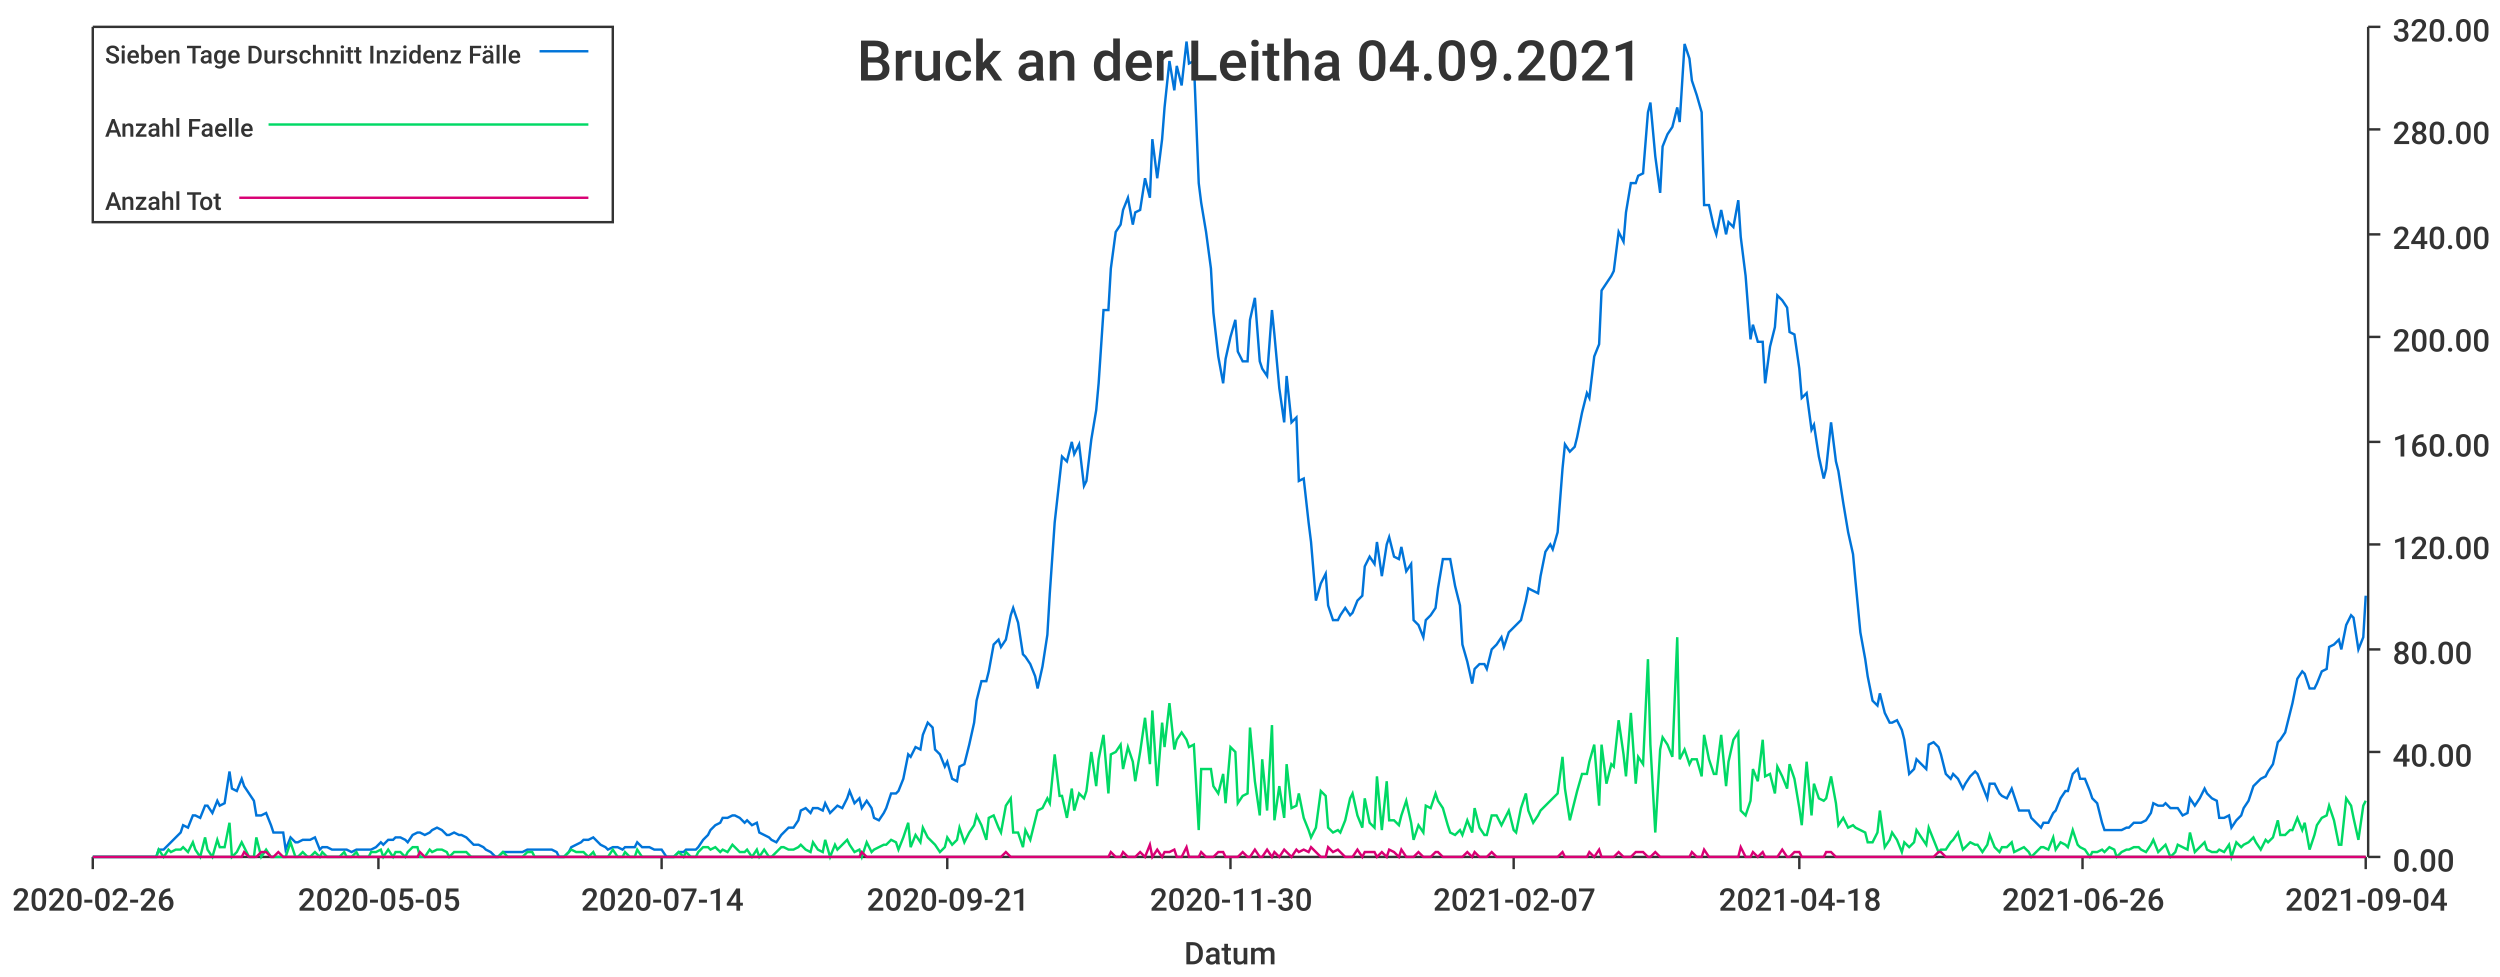
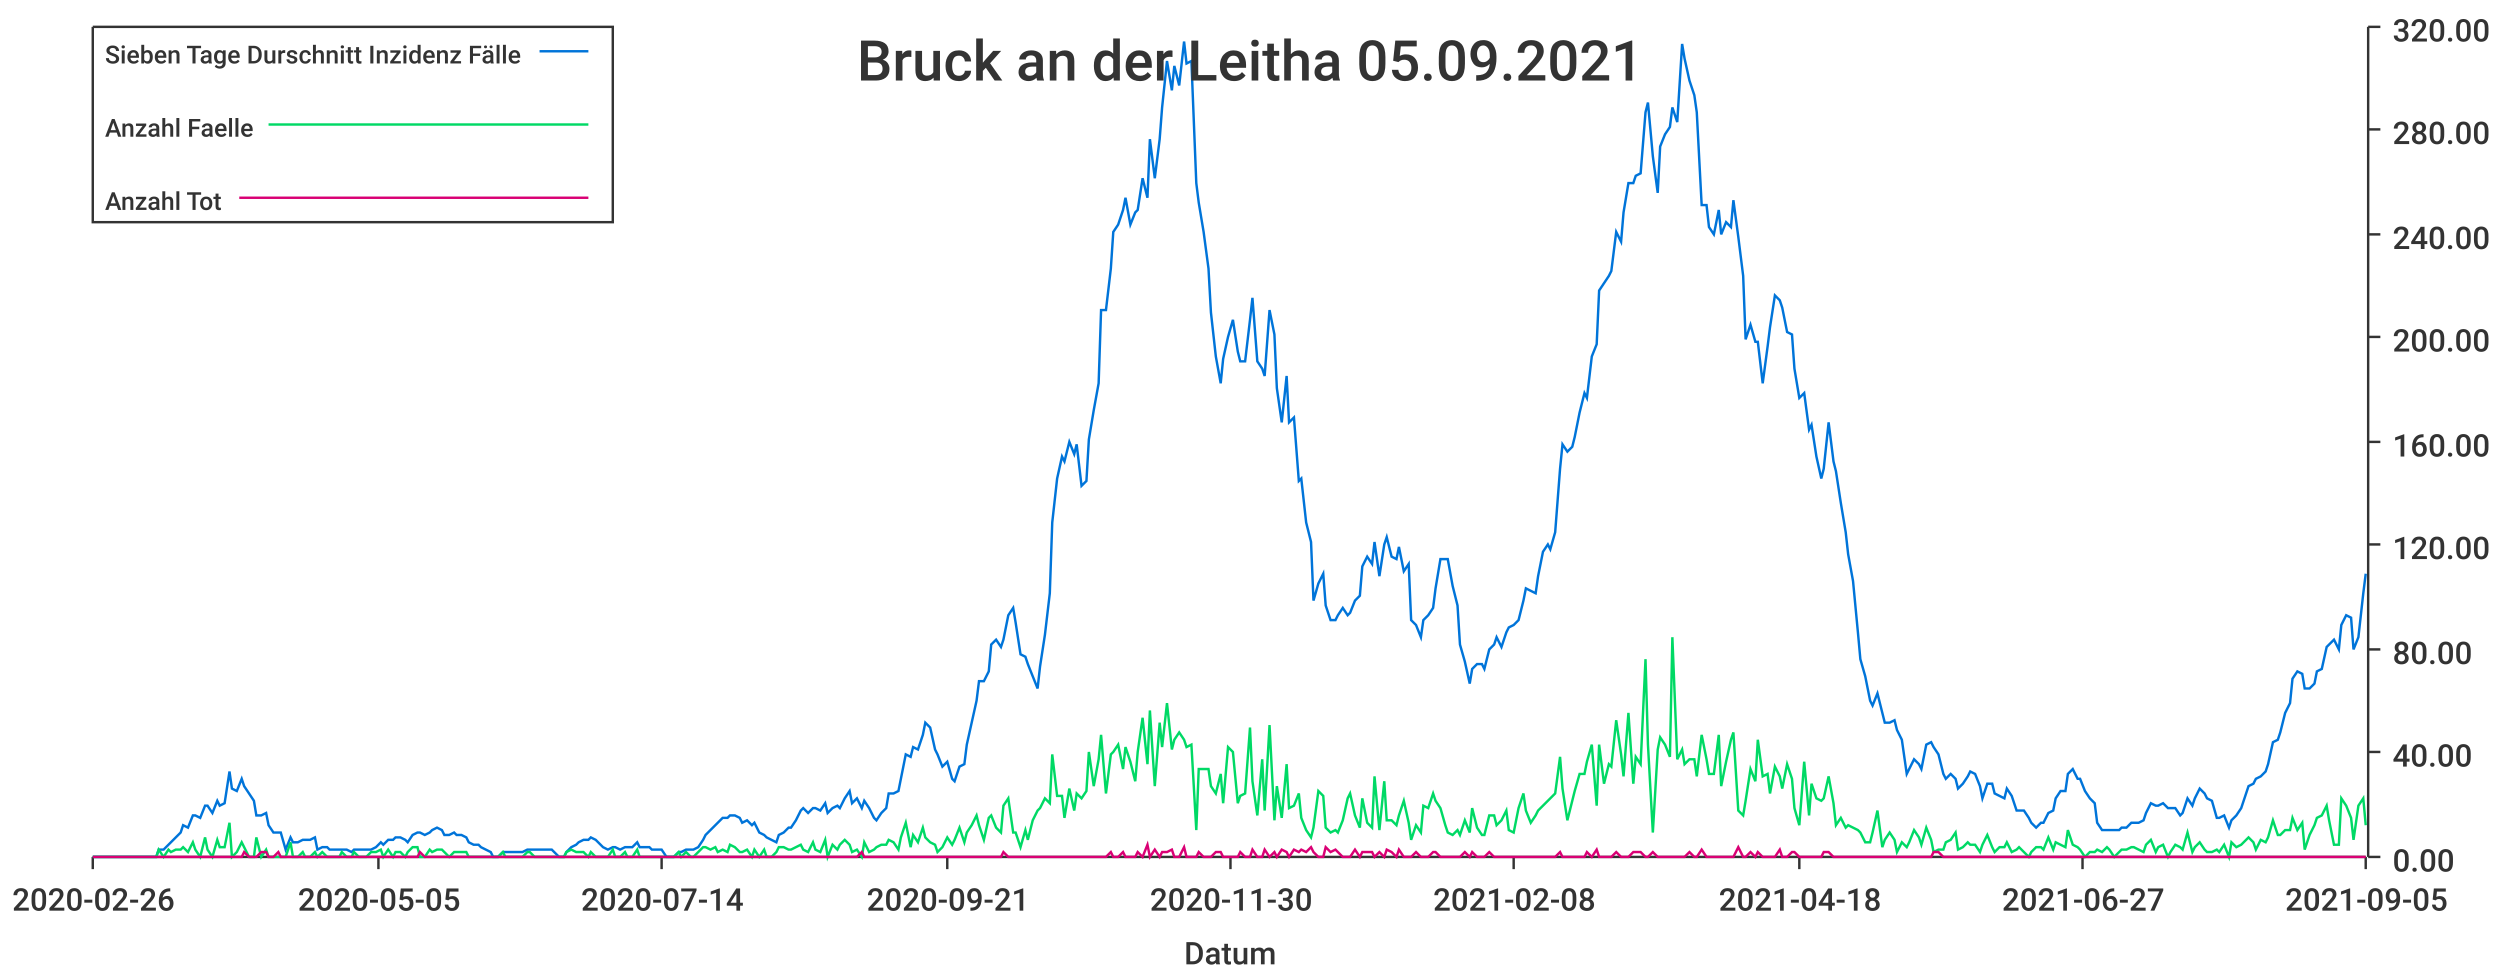
<svg xmlns="http://www.w3.org/2000/svg" width="1024" height="400">\n<path d="M 0 0 L 1024 0 L 1024 400 L 0 400 L 0 0" style="stroke-width:0;stroke:rgba(255,255,255,1.0);fill:rgba(255,255,255,1.0)" />
  <path d="M 38 11 L 969 11 L 969 351 L 38 351 L 38 11" style="stroke-width:0;stroke:rgba(255,255,255,1.0);fill:rgba(255,255,255,1.0)" />
  <path d="M 38 351 L 969 351" style="stroke-width:1;stroke:rgba(51,51,51,1.0);fill:none" />
  <path d="M 38 351 L 38 356" style="stroke-width:1;stroke:rgba(51,51,51,1.0);fill:none" />
  <text x="5" y="373" style="stroke-width:0;stroke:none;fill:rgba(51,51,51,1.0);font-size:12.8px;font-family:'Roboto Medium',sans-serif">2020-02-26</text>
  <path d="M 155 351 L 155 356" style="stroke-width:1;stroke:rgba(51,51,51,1.0);fill:none" />
  <text x="122" y="373" style="stroke-width:0;stroke:none;fill:rgba(51,51,51,1.0);font-size:12.8px;font-family:'Roboto Medium',sans-serif">2020-05-05</text>
  <path d="M 271 351 L 271 356" style="stroke-width:1;stroke:rgba(51,51,51,1.0);fill:none" />
  <text x="238" y="373" style="stroke-width:0;stroke:none;fill:rgba(51,51,51,1.0);font-size:12.8px;font-family:'Roboto Medium',sans-serif">2020-07-14</text>
  <path d="M 388 351 L 388 356" style="stroke-width:1;stroke:rgba(51,51,51,1.0);fill:none" />
  <text x="355" y="373" style="stroke-width:0;stroke:none;fill:rgba(51,51,51,1.0);font-size:12.8px;font-family:'Roboto Medium',sans-serif">2020-09-21</text>
  <path d="M 504 351 L 504 356" style="stroke-width:1;stroke:rgba(51,51,51,1.0);fill:none" />
  <text x="471" y="373" style="stroke-width:0;stroke:none;fill:rgba(51,51,51,1.0);font-size:12.8px;font-family:'Roboto Medium',sans-serif">2020-11-30</text>
  <path d="M 620 351 L 620 356" style="stroke-width:1;stroke:rgba(51,51,51,1.0);fill:none" />
-   <text x="587" y="373" style="stroke-width:0;stroke:none;fill:rgba(51,51,51,1.0);font-size:12.8px;font-family:'Roboto Medium',sans-serif">2021-02-07</text>
+   <text x="587" y="373" style="stroke-width:0;stroke:none;fill:rgba(51,51,51,1.0);font-size:12.8px;font-family:'Roboto Medium',sans-serif">2021-02-08</text>
  <path d="M 737 351 L 737 356" style="stroke-width:1;stroke:rgba(51,51,51,1.0);fill:none" />
  <text x="704" y="373" style="stroke-width:0;stroke:none;fill:rgba(51,51,51,1.0);font-size:12.8px;font-family:'Roboto Medium',sans-serif">2021-04-18</text>
  <path d="M 853 351 L 853 356" style="stroke-width:1;stroke:rgba(51,51,51,1.0);fill:none" />
-   <text x="820" y="373" style="stroke-width:0;stroke:none;fill:rgba(51,51,51,1.0);font-size:12.8px;font-family:'Roboto Medium',sans-serif">2021-06-26</text>
+   <text x="820" y="373" style="stroke-width:0;stroke:none;fill:rgba(51,51,51,1.0);font-size:12.8px;font-family:'Roboto Medium',sans-serif">2021-06-27</text>
  <path d="M 969 351 L 969 356" style="stroke-width:1;stroke:rgba(51,51,51,1.0);fill:none" />
-   <text x="936" y="373" style="stroke-width:0;stroke:none;fill:rgba(51,51,51,1.0);font-size:12.8px;font-family:'Roboto Medium',sans-serif">2021-09-04</text>
+   <text x="936" y="373" style="stroke-width:0;stroke:none;fill:rgba(51,51,51,1.0);font-size:12.8px;font-family:'Roboto Medium',sans-serif">2021-09-05</text>
  <text x="485" y="395" style="stroke-width:0;stroke:none;fill:rgba(51,51,51,1.0);font-size:12.8px;font-family:'Roboto Medium',sans-serif">Datum</text>
  <path d="M 970 351 L 970 11" style="stroke-width:1;stroke:rgba(51,51,51,1.0);fill:none" />
  <path d="M 970 351 L 975 351" style="stroke-width:1;stroke:rgba(51,51,51,1.0);fill:none" />
  <text x="980" y="357" style="stroke-width:0;stroke:none;fill:rgba(51,51,51,1.0);font-size:12.8px;font-family:'Roboto Medium',sans-serif">0.00</text>
  <path d="M 970 308 L 975 308" style="stroke-width:1;stroke:rgba(51,51,51,1.0);fill:none" />
  <text x="980" y="314" style="stroke-width:0;stroke:none;fill:rgba(51,51,51,1.0);font-size:12.8px;font-family:'Roboto Medium',sans-serif">40.00</text>
  <path d="M 970 266 L 975 266" style="stroke-width:1;stroke:rgba(51,51,51,1.0);fill:none" />
  <text x="980" y="272" style="stroke-width:0;stroke:none;fill:rgba(51,51,51,1.0);font-size:12.8px;font-family:'Roboto Medium',sans-serif">80.00</text>
  <path d="M 970 223 L 975 223" style="stroke-width:1;stroke:rgba(51,51,51,1.0);fill:none" />
  <text x="980" y="229" style="stroke-width:0;stroke:none;fill:rgba(51,51,51,1.0);font-size:12.8px;font-family:'Roboto Medium',sans-serif">120.00</text>
  <path d="M 970 181 L 975 181" style="stroke-width:1;stroke:rgba(51,51,51,1.0);fill:none" />
  <text x="980" y="187" style="stroke-width:0;stroke:none;fill:rgba(51,51,51,1.0);font-size:12.8px;font-family:'Roboto Medium',sans-serif">160.00</text>
  <path d="M 970 138 L 975 138" style="stroke-width:1;stroke:rgba(51,51,51,1.0);fill:none" />
  <text x="980" y="144" style="stroke-width:0;stroke:none;fill:rgba(51,51,51,1.0);font-size:12.8px;font-family:'Roboto Medium',sans-serif">200.00</text>
  <path d="M 970 96 L 975 96" style="stroke-width:1;stroke:rgba(51,51,51,1.0);fill:none" />
  <text x="980" y="102" style="stroke-width:0;stroke:none;fill:rgba(51,51,51,1.0);font-size:12.8px;font-family:'Roboto Medium',sans-serif">240.00</text>
  <path d="M 970 53 L 975 53" style="stroke-width:1;stroke:rgba(51,51,51,1.0);fill:none" />
  <text x="980" y="59" style="stroke-width:0;stroke:none;fill:rgba(51,51,51,1.0);font-size:12.8px;font-family:'Roboto Medium',sans-serif">280.00</text>
  <path d="M 970 11 L 975 11" style="stroke-width:1;stroke:rgba(51,51,51,1.0);fill:none" />
  <text x="980" y="17" style="stroke-width:0;stroke:none;fill:rgba(51,51,51,1.0);font-size:12.8px;font-family:'Roboto Medium',sans-serif">320.00</text>
-   <path d="M 38 351 L 40 351 L 42 351 L 44 351 L 45 351 L 47 351 L 49 351 L 50 351 L 52 351 L 54 351 L 55 351 L 57 351 L 59 351 L 60 351 L 62 351 L 64 351 L 65 348 L 67 348 L 69 346 L 70 345 L 72 343 L 74 341 L 75 338 L 77 339 L 79 334 L 80 334 L 82 335 L 84 330 L 85 330 L 87 333 L 89 328 L 90 330 L 92 329 L 94 316 L 95 323 L 97 324 L 99 319 L 100 322 L 102 325 L 104 328 L 105 334 L 107 334 L 109 333 L 111 338 L 112 341 L 114 341 L 116 341 L 117 348 L 119 343 L 121 345 L 122 345 L 124 344 L 126 344 L 127 344 L 129 343 L 131 348 L 132 347 L 134 347 L 136 348 L 137 348 L 139 348 L 141 348 L 142 348 L 144 349 L 146 348 L 147 348 L 149 348 L 151 348 L 152 348 L 154 347 L 156 345 L 157 346 L 159 344 L 161 344 L 162 343 L 164 343 L 166 344 L 167 345 L 169 342 L 171 341 L 172 341 L 174 342 L 176 341 L 177 340 L 179 339 L 181 340 L 183 342 L 184 342 L 186 341 L 188 342 L 189 342 L 191 343 L 193 345 L 194 346 L 196 346 L 198 347 L 199 348 L 201 349 L 203 351 L 204 351 L 206 349 L 208 349 L 209 349 L 211 349 L 213 349 L 214 349 L 216 348 L 218 348 L 219 348 L 221 348 L 223 348 L 224 348 L 226 348 L 228 349 L 229 351 L 231 351 L 233 349 L 234 347 L 236 346 L 238 345 L 239 344 L 241 344 L 243 343 L 244 344 L 246 346 L 248 347 L 249 348 L 251 347 L 253 347 L 255 348 L 256 347 L 258 347 L 260 347 L 261 345 L 263 347 L 265 347 L 266 347 L 268 348 L 270 348 L 271 348 L 273 351 L 275 351 L 276 351 L 278 349 L 280 349 L 281 348 L 283 348 L 285 348 L 286 347 L 288 344 L 290 342 L 291 340 L 293 338 L 295 337 L 296 335 L 298 335 L 300 334 L 301 334 L 303 335 L 305 337 L 306 336 L 308 338 L 310 337 L 311 341 L 313 342 L 315 343 L 316 344 L 318 345 L 320 342 L 321 341 L 323 339 L 325 339 L 327 336 L 328 332 L 330 331 L 332 333 L 333 331 L 335 331 L 337 332 L 338 329 L 340 333 L 342 331 L 343 330 L 345 331 L 347 327 L 348 324 L 350 329 L 352 327 L 353 331 L 355 328 L 357 331 L 358 335 L 360 336 L 362 333 L 363 331 L 365 325 L 367 325 L 368 324 L 370 319 L 372 309 L 373 310 L 375 306 L 377 307 L 378 301 L 380 296 L 382 298 L 383 307 L 385 309 L 387 314 L 388 312 L 390 319 L 392 320 L 393 314 L 395 313 L 397 305 L 399 296 L 400 287 L 402 279 L 404 279 L 405 275 L 407 264 L 409 262 L 410 265 L 412 262 L 414 252 L 415 249 L 417 255 L 419 268 L 420 269 L 422 272 L 424 277 L 425 282 L 427 273 L 429 260 L 430 243 L 432 214 L 434 196 L 435 187 L 437 189 L 439 181 L 440 186 L 442 182 L 444 199 L 445 197 L 447 180 L 449 168 L 450 157 L 452 127 L 454 127 L 455 110 L 457 95 L 459 92 L 460 86 L 462 81 L 464 92 L 465 87 L 467 86 L 469 73 L 471 81 L 472 57 L 474 73 L 476 57 L 477 44 L 479 25 L 481 37 L 482 27 L 484 35 L 486 17 L 487 26 L 489 25 L 491 75 L 492 83 L 494 95 L 496 110 L 497 128 L 499 146 L 501 157 L 502 147 L 504 138 L 506 131 L 507 144 L 509 148 L 511 148 L 512 131 L 514 122 L 516 148 L 517 151 L 519 154 L 521 127 L 522 137 L 524 159 L 526 173 L 527 154 L 529 173 L 531 171 L 532 197 L 534 196 L 536 214 L 537 222 L 539 246 L 541 239 L 543 235 L 544 248 L 546 254 L 548 254 L 549 252 L 551 249 L 553 252 L 554 251 L 556 246 L 558 244 L 559 232 L 561 228 L 563 231 L 564 222 L 566 236 L 568 223 L 569 220 L 571 228 L 573 229 L 574 224 L 576 234 L 578 231 L 579 254 L 581 256 L 583 261 L 584 254 L 586 252 L 588 249 L 589 241 L 591 229 L 593 229 L 594 229 L 596 240 L 598 248 L 599 264 L 601 271 L 603 280 L 604 274 L 606 272 L 608 272 L 609 274 L 611 266 L 613 264 L 615 261 L 616 265 L 618 259 L 620 257 L 621 256 L 623 254 L 625 246 L 626 241 L 628 242 L 630 243 L 631 236 L 633 226 L 635 223 L 636 225 L 638 218 L 640 192 L 641 182 L 643 185 L 645 183 L 646 179 L 648 169 L 650 161 L 651 163 L 653 146 L 655 141 L 656 119 L 658 116 L 660 113 L 661 111 L 663 95 L 665 99 L 666 87 L 668 75 L 670 75 L 671 72 L 673 71 L 675 46 L 676 42 L 678 64 L 680 79 L 681 60 L 683 55 L 685 52 L 687 44 L 688 50 L 690 18 L 692 24 L 693 33 L 695 39 L 697 46 L 698 84 L 700 84 L 702 93 L 703 96 L 705 86 L 707 96 L 708 91 L 710 93 L 712 82 L 713 97 L 715 113 L 717 139 L 718 133 L 720 140 L 722 140 L 723 157 L 725 142 L 727 134 L 728 121 L 730 123 L 732 126 L 733 136 L 735 137 L 737 151 L 738 163 L 740 161 L 742 176 L 743 174 L 745 187 L 747 196 L 748 192 L 750 173 L 752 189 L 753 193 L 755 206 L 757 218 L 759 227 L 760 238 L 762 259 L 764 270 L 765 277 L 767 287 L 769 289 L 770 284 L 772 292 L 774 296 L 775 296 L 777 295 L 779 299 L 780 303 L 782 317 L 784 315 L 785 311 L 787 313 L 789 315 L 790 305 L 792 304 L 794 306 L 795 309 L 797 317 L 799 319 L 800 317 L 802 319 L 804 323 L 805 321 L 807 318 L 809 316 L 810 317 L 812 322 L 814 327 L 815 321 L 817 321 L 819 325 L 820 326 L 822 327 L 824 323 L 825 326 L 827 332 L 829 332 L 831 332 L 832 335 L 834 337 L 836 339 L 837 337 L 839 337 L 841 333 L 842 332 L 844 327 L 846 324 L 847 324 L 849 317 L 851 315 L 852 319 L 854 319 L 856 324 L 857 327 L 859 329 L 861 337 L 862 340 L 864 340 L 866 340 L 867 340 L 869 340 L 871 339 L 872 339 L 874 337 L 876 337 L 877 337 L 879 336 L 881 333 L 882 329 L 884 330 L 886 330 L 887 329 L 889 331 L 891 331 L 892 331 L 894 334 L 896 333 L 897 327 L 899 330 L 901 327 L 903 323 L 904 325 L 906 327 L 908 328 L 909 335 L 911 335 L 913 334 L 914 339 L 916 336 L 918 334 L 919 331 L 921 328 L 923 322 L 924 321 L 926 319 L 928 318 L 929 316 L 931 313 L 933 304 L 934 303 L 936 300 L 938 292 L 939 288 L 941 278 L 943 275 L 944 276 L 946 282 L 948 282 L 949 280 L 951 275 L 953 274 L 954 265 L 956 264 L 958 262 L 959 266 L 961 256 L 963 252 L 964 253 L 966 266 L 968 261 L 969 244" style="stroke-width:1;stroke:rgba(0,116,217,1.0);fill:none" />
-   <path d="M 38 351 L 40 351 L 42 351 L 44 351 L 45 351 L 47 351 L 49 351 L 50 351 L 52 351 L 54 351 L 55 351 L 57 351 L 59 351 L 60 351 L 62 351 L 64 351 L 65 348 L 67 351 L 69 348 L 70 349 L 72 348 L 74 348 L 75 347 L 77 349 L 79 345 L 80 348 L 82 351 L 84 343 L 85 348 L 87 351 L 89 344 L 90 347 L 92 347 L 94 337 L 95 351 L 97 349 L 99 345 L 100 347 L 102 351 L 104 351 L 105 343 L 107 351 L 109 348 L 111 351 L 112 351 L 114 351 L 116 351 L 117 351 L 119 345 L 121 351 L 122 351 L 124 349 L 126 351 L 127 351 L 129 349 L 131 351 L 132 349 L 134 351 L 136 351 L 137 351 L 139 351 L 141 349 L 142 351 L 144 351 L 146 349 L 147 351 L 149 351 L 151 351 L 152 349 L 154 349 L 156 348 L 157 351 L 159 348 L 161 351 L 162 349 L 164 349 L 166 351 L 167 349 L 169 347 L 171 347 L 172 351 L 174 351 L 176 348 L 177 349 L 179 348 L 181 348 L 183 349 L 184 351 L 186 349 L 188 349 L 189 349 L 191 349 L 193 351 L 194 351 L 196 351 L 198 351 L 199 351 L 201 351 L 203 351 L 204 351 L 206 349 L 208 351 L 209 351 L 211 351 L 213 351 L 214 351 L 216 349 L 218 349 L 219 351 L 221 351 L 223 351 L 224 351 L 226 351 L 228 351 L 229 351 L 231 351 L 233 349 L 234 348 L 236 349 L 238 349 L 239 349 L 241 351 L 243 349 L 244 351 L 246 351 L 248 351 L 249 351 L 251 348 L 253 351 L 255 351 L 256 349 L 258 351 L 260 351 L 261 348 L 263 351 L 265 351 L 266 351 L 268 351 L 270 351 L 271 351 L 273 351 L 275 351 L 276 351 L 278 349 L 280 351 L 281 349 L 283 351 L 285 351 L 286 349 L 288 347 L 290 347 L 291 348 L 293 347 L 295 349 L 296 348 L 298 349 L 300 346 L 301 347 L 303 349 L 305 349 L 306 348 L 308 351 L 310 348 L 311 351 L 313 348 L 315 351 L 316 351 L 318 349 L 320 347 L 321 347 L 323 348 L 325 348 L 327 347 L 328 346 L 330 348 L 332 349 L 333 345 L 335 348 L 337 349 L 338 344 L 340 351 L 342 346 L 343 348 L 345 346 L 347 344 L 348 346 L 350 349 L 352 348 L 353 351 L 355 345 L 357 349 L 358 348 L 360 347 L 362 346 L 363 346 L 365 344 L 367 345 L 368 348 L 370 343 L 372 337 L 373 347 L 375 342 L 377 345 L 378 339 L 380 343 L 382 345 L 383 346 L 385 349 L 387 347 L 388 343 L 390 346 L 392 344 L 393 339 L 395 345 L 397 341 L 399 338 L 400 334 L 402 338 L 404 344 L 405 335 L 407 334 L 409 339 L 410 341 L 412 330 L 414 327 L 415 341 L 417 341 L 419 347 L 420 340 L 422 344 L 424 336 L 425 332 L 427 331 L 429 327 L 430 329 L 432 309 L 434 326 L 435 326 L 437 335 L 439 323 L 440 332 L 442 325 L 444 327 L 445 324 L 447 308 L 449 322 L 450 311 L 452 301 L 454 325 L 455 309 L 457 308 L 459 305 L 460 315 L 462 306 L 464 312 L 465 320 L 467 308 L 469 294 L 471 313 L 472 291 L 474 322 L 476 296 L 477 306 L 479 288 L 481 307 L 482 303 L 484 300 L 486 303 L 487 306 L 489 305 L 491 340 L 492 315 L 494 315 L 496 315 L 497 322 L 499 325 L 501 317 L 502 329 L 504 306 L 506 308 L 507 329 L 509 326 L 511 325 L 512 298 L 514 320 L 516 334 L 517 311 L 519 332 L 521 297 L 522 336 L 524 322 L 526 335 L 527 313 L 529 331 L 531 330 L 532 325 L 534 335 L 536 340 L 537 343 L 539 339 L 541 324 L 543 326 L 544 339 L 546 341 L 548 340 L 549 341 L 551 336 L 553 327 L 554 325 L 556 334 L 558 339 L 559 327 L 561 337 L 563 339 L 564 318 L 566 340 L 568 320 L 569 336 L 571 336 L 573 338 L 574 334 L 576 328 L 578 337 L 579 344 L 581 338 L 583 341 L 584 330 L 586 331 L 588 325 L 589 328 L 591 331 L 593 338 L 594 341 L 596 342 L 598 340 L 599 342 L 601 336 L 603 341 L 604 331 L 606 339 L 608 342 L 609 342 L 611 334 L 613 334 L 615 338 L 616 336 L 618 332 L 620 340 L 621 341 L 623 331 L 625 325 L 626 332 L 628 337 L 630 334 L 631 332 L 633 330 L 635 328 L 636 327 L 638 325 L 640 310 L 641 323 L 643 336 L 645 328 L 646 324 L 648 317 L 650 317 L 651 312 L 653 305 L 655 330 L 656 305 L 658 321 L 660 313 L 661 314 L 663 295 L 665 309 L 666 318 L 668 292 L 670 321 L 671 310 L 673 313 L 675 270 L 676 305 L 678 341 L 680 307 L 681 302 L 683 305 L 685 310 L 687 261 L 688 311 L 690 307 L 692 313 L 693 311 L 695 311 L 697 318 L 698 301 L 700 311 L 702 317 L 703 317 L 705 301 L 707 322 L 708 312 L 710 303 L 712 300 L 713 332 L 715 334 L 717 328 L 718 315 L 720 320 L 722 303 L 723 318 L 725 317 L 727 325 L 728 314 L 730 318 L 732 323 L 733 313 L 735 319 L 737 331 L 738 338 L 740 312 L 742 334 L 743 321 L 745 327 L 747 328 L 748 327 L 750 318 L 752 329 L 753 338 L 755 335 L 757 339 L 759 338 L 760 339 L 762 340 L 764 341 L 765 345 L 767 345 L 769 341 L 770 332 L 772 347 L 774 344 L 775 341 L 777 344 L 779 349 L 780 345 L 782 347 L 784 345 L 785 340 L 787 343 L 789 346 L 790 339 L 792 344 L 794 349 L 795 348 L 797 348 L 799 345 L 800 344 L 802 341 L 804 348 L 805 347 L 807 345 L 809 346 L 810 346 L 812 349 L 814 346 L 815 342 L 817 347 L 819 349 L 820 347 L 822 347 L 824 345 L 825 349 L 827 348 L 829 347 L 831 349 L 832 351 L 834 349 L 836 347 L 837 347 L 839 348 L 841 343 L 842 348 L 844 345 L 846 346 L 847 347 L 849 340 L 851 346 L 852 347 L 854 348 L 856 351 L 857 349 L 859 349 L 861 348 L 862 349 L 864 347 L 866 348 L 867 351 L 869 349 L 871 348 L 872 348 L 874 347 L 876 347 L 877 348 L 879 349 L 881 346 L 882 344 L 884 349 L 886 347 L 887 346 L 889 351 L 891 349 L 892 346 L 894 347 L 896 348 L 897 341 L 899 349 L 901 347 L 903 345 L 904 348 L 906 349 L 908 349 L 909 348 L 911 349 L 913 346 L 914 351 L 916 345 L 918 347 L 919 346 L 921 345 L 923 343 L 924 345 L 926 348 L 928 344 L 929 345 L 931 343 L 933 336 L 934 342 L 936 342 L 938 340 L 939 340 L 941 335 L 943 340 L 944 337 L 946 348 L 948 342 L 949 338 L 951 335 L 953 334 L 954 330 L 956 336 L 958 346 L 959 346 L 961 327 L 963 330 L 964 335 L 966 344 L 968 330 L 969 328" style="stroke-width:1;stroke:rgba(0,217,101,1.0);fill:none" />
-   <path d="M 38 351 L 40 351 L 42 351 L 44 351 L 45 351 L 47 351 L 49 351 L 50 351 L 52 351 L 54 351 L 55 351 L 57 351 L 59 351 L 60 351 L 62 351 L 64 351 L 65 351 L 67 351 L 69 351 L 70 351 L 72 351 L 74 351 L 75 351 L 77 351 L 79 351 L 80 351 L 82 351 L 84 351 L 85 351 L 87 351 L 89 351 L 90 351 L 92 351 L 94 351 L 95 351 L 97 351 L 99 351 L 100 349 L 102 351 L 104 351 L 105 351 L 107 349 L 109 349 L 111 351 L 112 351 L 114 349 L 116 351 L 117 351 L 119 351 L 121 351 L 122 351 L 124 351 L 126 351 L 127 351 L 129 351 L 131 351 L 132 351 L 134 351 L 136 351 L 137 351 L 139 351 L 141 351 L 142 351 L 144 351 L 146 351 L 147 351 L 149 351 L 151 351 L 152 351 L 154 351 L 156 351 L 157 351 L 159 351 L 161 351 L 162 351 L 164 351 L 166 351 L 167 351 L 169 351 L 171 351 L 172 349 L 174 351 L 176 351 L 177 351 L 179 351 L 181 351 L 183 351 L 184 351 L 186 351 L 188 351 L 189 351 L 191 351 L 193 351 L 194 351 L 196 351 L 198 351 L 199 351 L 201 351 L 203 351 L 204 351 L 206 351 L 208 351 L 209 351 L 211 351 L 213 351 L 214 351 L 216 351 L 218 351 L 219 351 L 221 351 L 223 351 L 224 351 L 226 351 L 228 351 L 229 351 L 231 351 L 233 351 L 234 351 L 236 351 L 238 351 L 239 351 L 241 351 L 243 351 L 244 351 L 246 351 L 248 351 L 249 351 L 251 351 L 253 351 L 255 351 L 256 351 L 258 351 L 260 351 L 261 351 L 263 351 L 265 351 L 266 351 L 268 351 L 270 351 L 271 351 L 273 351 L 275 351 L 276 351 L 278 351 L 280 351 L 281 351 L 283 351 L 285 351 L 286 351 L 288 351 L 290 351 L 291 351 L 293 351 L 295 351 L 296 351 L 298 351 L 300 351 L 301 351 L 303 351 L 305 351 L 306 351 L 308 351 L 310 351 L 311 351 L 313 351 L 315 351 L 316 351 L 318 351 L 320 351 L 321 351 L 323 351 L 325 351 L 327 351 L 328 351 L 330 351 L 332 351 L 333 351 L 335 351 L 337 351 L 338 351 L 340 351 L 342 351 L 343 351 L 345 351 L 347 351 L 348 351 L 350 351 L 352 351 L 353 349 L 355 351 L 357 351 L 358 351 L 360 351 L 362 351 L 363 351 L 365 351 L 367 351 L 368 351 L 370 351 L 372 351 L 373 351 L 375 351 L 377 351 L 378 351 L 380 351 L 382 351 L 383 351 L 385 351 L 387 351 L 388 351 L 390 351 L 392 351 L 393 351 L 395 351 L 397 351 L 399 351 L 400 351 L 402 351 L 404 351 L 405 351 L 407 351 L 409 351 L 410 351 L 412 349 L 414 351 L 415 351 L 417 351 L 419 351 L 420 351 L 422 351 L 424 351 L 425 351 L 427 351 L 429 351 L 430 351 L 432 351 L 434 351 L 435 351 L 437 351 L 439 351 L 440 351 L 442 351 L 444 351 L 445 351 L 447 351 L 449 351 L 450 351 L 452 351 L 454 351 L 455 349 L 457 351 L 459 351 L 460 349 L 462 351 L 464 351 L 465 351 L 467 349 L 469 351 L 471 346 L 472 351 L 474 348 L 476 351 L 477 349 L 479 349 L 481 348 L 482 351 L 484 351 L 486 347 L 487 351 L 489 351 L 491 351 L 492 349 L 494 351 L 496 351 L 497 351 L 499 349 L 501 349 L 502 351 L 504 351 L 506 351 L 507 351 L 509 349 L 511 351 L 512 351 L 514 348 L 516 351 L 517 351 L 519 348 L 521 351 L 522 349 L 524 351 L 526 348 L 527 349 L 529 351 L 531 348 L 532 349 L 534 348 L 536 349 L 537 347 L 539 349 L 541 351 L 543 351 L 544 347 L 546 349 L 548 348 L 549 349 L 551 351 L 553 351 L 554 351 L 556 348 L 558 351 L 559 349 L 561 349 L 563 349 L 564 351 L 566 349 L 568 351 L 569 348 L 571 349 L 573 351 L 574 348 L 576 351 L 578 351 L 579 351 L 581 349 L 583 351 L 584 351 L 586 351 L 588 349 L 589 349 L 591 351 L 593 351 L 594 351 L 596 351 L 598 351 L 599 351 L 601 349 L 603 351 L 604 349 L 606 351 L 608 351 L 609 351 L 611 349 L 613 351 L 615 351 L 616 351 L 618 351 L 620 351 L 621 351 L 623 351 L 625 351 L 626 351 L 628 351 L 630 351 L 631 351 L 633 351 L 635 351 L 636 351 L 638 351 L 640 349 L 641 351 L 643 351 L 645 351 L 646 351 L 648 351 L 650 351 L 651 349 L 653 351 L 655 348 L 656 351 L 658 351 L 660 351 L 661 351 L 663 349 L 665 351 L 666 351 L 668 351 L 670 349 L 671 349 L 673 349 L 675 351 L 676 351 L 678 349 L 680 351 L 681 351 L 683 351 L 685 351 L 687 351 L 688 351 L 690 351 L 692 351 L 693 349 L 695 351 L 697 351 L 698 348 L 700 351 L 702 351 L 703 351 L 705 351 L 707 351 L 708 351 L 710 351 L 712 351 L 713 347 L 715 351 L 717 351 L 718 349 L 720 351 L 722 349 L 723 351 L 725 351 L 727 351 L 728 351 L 730 348 L 732 351 L 733 351 L 735 349 L 737 349 L 738 351 L 740 351 L 742 351 L 743 351 L 745 351 L 747 351 L 748 349 L 750 349 L 752 351 L 753 351 L 755 351 L 757 351 L 759 351 L 760 351 L 762 351 L 764 351 L 765 351 L 767 351 L 769 351 L 770 351 L 772 351 L 774 351 L 775 351 L 777 351 L 779 351 L 780 351 L 782 351 L 784 351 L 785 351 L 787 351 L 789 351 L 790 351 L 792 351 L 794 349 L 795 349 L 797 351 L 799 351 L 800 351 L 802 351 L 804 351 L 805 351 L 807 351 L 809 351 L 810 351 L 812 351 L 814 351 L 815 351 L 817 351 L 819 351 L 820 351 L 822 351 L 824 351 L 825 351 L 827 351 L 829 351 L 831 351 L 832 351 L 834 351 L 836 351 L 837 351 L 839 351 L 841 351 L 842 351 L 844 351 L 846 351 L 847 351 L 849 351 L 851 351 L 852 351 L 854 351 L 856 351 L 857 351 L 859 351 L 861 351 L 862 351 L 864 351 L 866 351 L 867 351 L 869 351 L 871 351 L 872 351 L 874 351 L 876 351 L 877 351 L 879 351 L 881 351 L 882 351 L 884 351 L 886 351 L 887 351 L 889 351 L 891 351 L 892 351 L 894 351 L 896 351 L 897 351 L 899 351 L 901 351 L 903 351 L 904 351 L 906 351 L 908 351 L 909 351 L 911 351 L 913 351 L 914 351 L 916 351 L 918 351 L 919 351 L 921 351 L 923 351 L 924 351 L 926 351 L 928 351 L 929 351 L 931 351 L 933 351 L 934 351 L 936 351 L 938 351 L 939 351 L 941 351 L 943 351 L 944 351 L 946 351 L 948 351 L 949 351 L 951 351 L 953 351 L 954 351 L 956 351 L 958 351 L 959 351 L 961 351 L 963 351 L 964 351 L 966 351 L 968 351 L 969 351" style="stroke-width:1;stroke:rgba(217,0,116,1.0);fill:none" />
-   <text x="351" y="33" style="stroke-width:0;stroke:none;fill:rgba(51,51,51,1.0);font-size:23.0px;font-family:'Roboto Medium',sans-serif">Bruck an der Leitha 04.09.2021</text>
+   <path d="M 38 351 L 40 351 L 42 351 L 44 351 L 45 351 L 47 351 L 49 351 L 50 351 L 52 351 L 54 351 L 55 351 L 57 351 L 59 351 L 60 351 L 62 351 L 64 351 L 65 348 L 67 348 L 69 346 L 70 345 L 72 343 L 74 341 L 75 338 L 77 339 L 79 334 L 80 334 L 82 335 L 84 330 L 85 330 L 87 333 L 89 328 L 90 330 L 92 329 L 94 316 L 95 323 L 97 324 L 99 319 L 100 322 L 102 325 L 104 328 L 105 334 L 107 334 L 109 333 L 110 338 L 112 341 L 114 341 L 115 341 L 117 348 L 119 343 L 120 345 L 122 345 L 124 344 L 125 344 L 127 344 L 129 343 L 130 348 L 132 347 L 134 347 L 135 348 L 137 348 L 139 348 L 140 348 L 142 348 L 144 349 L 145 348 L 147 348 L 149 348 L 150 348 L 152 348 L 154 347 L 156 345 L 157 346 L 159 344 L 161 344 L 162 343 L 164 343 L 166 344 L 167 345 L 169 342 L 171 341 L 172 341 L 174 342 L 176 341 L 177 340 L 179 339 L 181 340 L 182 342 L 184 342 L 186 341 L 187 342 L 189 342 L 191 343 L 192 345 L 194 346 L 196 346 L 197 347 L 199 348 L 201 349 L 202 351 L 204 351 L 206 349 L 207 349 L 209 349 L 211 349 L 212 349 L 214 349 L 216 348 L 217 348 L 219 348 L 221 348 L 222 348 L 224 348 L 226 348 L 227 349 L 229 351 L 231 351 L 232 349 L 234 347 L 236 346 L 237 345 L 239 344 L 241 344 L 242 343 L 244 344 L 246 346 L 247 347 L 249 348 L 251 347 L 252 347 L 254 348 L 256 347 L 257 347 L 259 347 L 261 345 L 262 347 L 264 347 L 266 347 L 267 348 L 269 348 L 271 348 L 273 351 L 274 351 L 276 351 L 278 349 L 279 349 L 281 348 L 283 348 L 284 348 L 286 347 L 288 344 L 289 342 L 291 340 L 293 338 L 294 337 L 296 335 L 298 335 L 299 334 L 301 334 L 303 335 L 304 337 L 306 336 L 308 338 L 309 337 L 311 341 L 313 342 L 314 343 L 316 344 L 318 345 L 319 342 L 321 341 L 323 339 L 324 339 L 326 336 L 328 332 L 329 331 L 331 333 L 333 331 L 334 331 L 336 332 L 338 329 L 339 333 L 341 331 L 343 330 L 344 331 L 346 327 L 348 324 L 349 329 L 351 327 L 353 331 L 354 328 L 356 331 L 358 335 L 359 336 L 361 333 L 363 331 L 364 325 L 366 325 L 368 324 L 369 319 L 371 309 L 373 310 L 374 306 L 376 307 L 378 301 L 379 296 L 381 298 L 383 307 L 384 309 L 386 314 L 388 312 L 390 319 L 391 320 L 393 314 L 395 313 L 396 305 L 398 296 L 400 287 L 401 279 L 403 279 L 405 275 L 406 264 L 408 262 L 410 265 L 411 262 L 413 252 L 415 249 L 416 255 L 418 268 L 420 269 L 421 272 L 423 277 L 425 282 L 426 273 L 428 260 L 430 243 L 431 214 L 433 196 L 435 187 L 436 189 L 438 181 L 440 186 L 441 182 L 443 199 L 445 197 L 446 180 L 448 168 L 450 157 L 451 127 L 453 127 L 455 110 L 456 95 L 458 92 L 460 86 L 461 81 L 463 92 L 465 87 L 466 86 L 468 73 L 470 81 L 471 57 L 473 73 L 475 57 L 476 44 L 478 25 L 480 37 L 481 27 L 483 35 L 485 17 L 486 26 L 488 25 L 490 75 L 491 83 L 493 95 L 495 110 L 496 128 L 498 146 L 500 157 L 501 147 L 503 138 L 505 131 L 507 144 L 508 148 L 510 148 L 512 131 L 513 122 L 515 148 L 517 151 L 518 154 L 520 127 L 522 137 L 523 159 L 525 173 L 527 154 L 528 173 L 530 171 L 532 197 L 533 196 L 535 214 L 537 222 L 538 246 L 540 239 L 542 235 L 543 248 L 545 254 L 547 254 L 548 252 L 550 249 L 552 252 L 553 251 L 555 246 L 557 244 L 558 232 L 560 228 L 562 231 L 563 222 L 565 236 L 567 223 L 568 220 L 570 228 L 572 229 L 573 224 L 575 234 L 577 231 L 578 254 L 580 256 L 582 261 L 583 254 L 585 252 L 587 249 L 588 241 L 590 229 L 592 229 L 593 229 L 595 240 L 597 248 L 598 264 L 600 271 L 602 280 L 603 274 L 605 272 L 607 272 L 608 274 L 610 266 L 612 264 L 613 261 L 615 265 L 617 259 L 618 257 L 620 256 L 622 254 L 624 246 L 625 241 L 627 242 L 629 243 L 630 236 L 632 226 L 634 223 L 635 225 L 637 218 L 639 192 L 640 182 L 642 185 L 644 183 L 645 179 L 647 169 L 649 161 L 650 163 L 652 146 L 654 141 L 655 119 L 657 116 L 659 113 L 660 111 L 662 95 L 664 99 L 665 87 L 667 75 L 669 75 L 670 72 L 672 71 L 674 46 L 675 42 L 677 64 L 679 79 L 680 60 L 682 55 L 684 52 L 685 44 L 687 50 L 689 18 L 690 24 L 692 33 L 694 39 L 695 46 L 697 84 L 699 84 L 700 93 L 702 96 L 704 86 L 705 96 L 707 91 L 709 93 L 710 82 L 712 97 L 714 113 L 715 139 L 717 133 L 719 140 L 720 140 L 722 157 L 724 142 L 725 134 L 727 121 L 729 123 L 730 126 L 732 136 L 734 137 L 735 151 L 737 163 L 739 161 L 741 176 L 742 174 L 744 187 L 746 196 L 747 192 L 749 173 L 751 189 L 752 193 L 754 206 L 756 218 L 757 227 L 759 238 L 761 259 L 762 270 L 764 277 L 766 287 L 767 289 L 769 284 L 771 292 L 772 296 L 774 296 L 776 295 L 777 299 L 779 303 L 781 317 L 782 315 L 784 311 L 786 313 L 787 315 L 789 305 L 791 304 L 792 306 L 794 309 L 796 317 L 797 319 L 799 317 L 801 319 L 802 323 L 804 321 L 806 318 L 807 316 L 809 317 L 811 322 L 812 327 L 814 321 L 816 321 L 817 325 L 819 326 L 821 327 L 822 323 L 824 326 L 826 332 L 827 332 L 829 332 L 831 335 L 832 337 L 834 339 L 836 337 L 837 337 L 839 333 L 841 332 L 842 327 L 844 324 L 846 324 L 847 317 L 849 315 L 851 319 L 852 319 L 854 324 L 856 327 L 858 329 L 859 337 L 861 340 L 863 340 L 864 340 L 866 340 L 868 340 L 869 339 L 871 339 L 873 337 L 874 337 L 876 337 L 878 336 L 879 333 L 881 329 L 883 330 L 884 330 L 886 329 L 888 331 L 889 331 L 891 331 L 893 334 L 894 333 L 896 327 L 898 330 L 899 327 L 901 323 L 903 325 L 904 327 L 906 328 L 908 335 L 909 335 L 911 334 L 913 339 L 914 336 L 916 334 L 918 331 L 919 328 L 921 322 L 923 321 L 924 319 L 926 318 L 928 316 L 929 313 L 931 304 L 933 303 L 934 300 L 936 292 L 938 288 L 939 278 L 941 275 L 943 276 L 944 282 L 946 282 L 948 280 L 949 275 L 951 274 L 953 265 L 954 264 L 956 262 L 958 266 L 959 256 L 961 252 L 963 253 L 964 266 L 966 261 L 968 243 L 969 235" style="stroke-width:1;stroke:rgba(0,116,217,1.0);fill:none" />
+   <path d="M 38 351 L 40 351 L 42 351 L 44 351 L 45 351 L 47 351 L 49 351 L 50 351 L 52 351 L 54 351 L 55 351 L 57 351 L 59 351 L 60 351 L 62 351 L 64 351 L 65 348 L 67 351 L 69 348 L 70 349 L 72 348 L 74 348 L 75 347 L 77 349 L 79 345 L 80 348 L 82 351 L 84 343 L 85 348 L 87 351 L 89 344 L 90 347 L 92 347 L 94 337 L 95 351 L 97 349 L 99 345 L 100 347 L 102 351 L 104 351 L 105 343 L 107 351 L 109 348 L 110 351 L 112 351 L 114 351 L 115 351 L 117 351 L 119 345 L 120 351 L 122 351 L 124 349 L 125 351 L 127 351 L 129 349 L 130 351 L 132 349 L 134 351 L 135 351 L 137 351 L 139 351 L 140 349 L 142 351 L 144 351 L 145 349 L 147 351 L 149 351 L 150 351 L 152 349 L 154 349 L 156 348 L 157 351 L 159 348 L 161 351 L 162 349 L 164 349 L 166 351 L 167 349 L 169 347 L 171 347 L 172 351 L 174 351 L 176 348 L 177 349 L 179 348 L 181 348 L 182 349 L 184 351 L 186 349 L 187 349 L 189 349 L 191 349 L 192 351 L 194 351 L 196 351 L 197 351 L 199 351 L 201 351 L 202 351 L 204 351 L 206 349 L 207 351 L 209 351 L 211 351 L 212 351 L 214 351 L 216 349 L 217 349 L 219 351 L 221 351 L 222 351 L 224 351 L 226 351 L 227 351 L 229 351 L 231 351 L 232 349 L 234 348 L 236 349 L 237 349 L 239 349 L 241 351 L 242 349 L 244 351 L 246 351 L 247 351 L 249 351 L 251 348 L 252 351 L 254 351 L 256 349 L 257 351 L 259 351 L 261 348 L 262 351 L 264 351 L 266 351 L 267 351 L 269 351 L 271 351 L 273 351 L 274 351 L 276 351 L 278 349 L 279 351 L 281 349 L 283 351 L 284 351 L 286 349 L 288 347 L 289 347 L 291 348 L 293 347 L 294 349 L 296 348 L 298 349 L 299 346 L 301 347 L 303 349 L 304 349 L 306 348 L 308 351 L 309 348 L 311 351 L 313 348 L 314 351 L 316 351 L 318 349 L 319 347 L 321 347 L 323 348 L 324 348 L 326 347 L 328 346 L 329 348 L 331 349 L 333 345 L 334 348 L 336 349 L 338 344 L 339 351 L 341 346 L 343 348 L 344 346 L 346 344 L 348 346 L 349 349 L 351 348 L 353 351 L 354 345 L 356 349 L 358 348 L 359 347 L 361 346 L 363 346 L 364 344 L 366 345 L 368 348 L 369 343 L 371 337 L 373 347 L 374 342 L 376 345 L 378 339 L 379 343 L 381 345 L 383 346 L 384 349 L 386 347 L 388 343 L 390 346 L 391 344 L 393 339 L 395 345 L 396 341 L 398 338 L 400 334 L 401 338 L 403 344 L 405 335 L 406 334 L 408 339 L 410 341 L 411 330 L 413 327 L 415 341 L 416 341 L 418 347 L 420 340 L 421 344 L 423 336 L 425 332 L 426 331 L 428 327 L 430 329 L 431 309 L 433 326 L 435 326 L 436 335 L 438 323 L 440 332 L 441 325 L 443 327 L 445 324 L 446 308 L 448 322 L 450 311 L 451 301 L 453 325 L 455 309 L 456 308 L 458 305 L 460 315 L 461 306 L 463 312 L 465 320 L 466 308 L 468 294 L 470 313 L 471 291 L 473 322 L 475 296 L 476 306 L 478 288 L 480 307 L 481 303 L 483 300 L 485 303 L 486 306 L 488 305 L 490 340 L 491 315 L 493 315 L 495 315 L 496 322 L 498 325 L 500 317 L 501 329 L 503 306 L 505 308 L 507 329 L 508 326 L 510 325 L 512 298 L 513 320 L 515 334 L 517 311 L 518 332 L 520 297 L 522 336 L 523 322 L 525 335 L 527 313 L 528 331 L 530 330 L 532 325 L 533 335 L 535 340 L 537 343 L 538 339 L 540 324 L 542 326 L 543 339 L 545 341 L 547 340 L 548 341 L 550 336 L 552 327 L 553 325 L 555 334 L 557 339 L 558 327 L 560 337 L 562 339 L 563 318 L 565 340 L 567 320 L 568 336 L 570 336 L 572 338 L 573 334 L 575 328 L 577 337 L 578 344 L 580 338 L 582 341 L 583 330 L 585 331 L 587 325 L 588 328 L 590 331 L 592 338 L 593 341 L 595 342 L 597 340 L 598 342 L 600 336 L 602 341 L 603 331 L 605 339 L 607 342 L 608 342 L 610 334 L 612 334 L 613 338 L 615 336 L 617 332 L 618 340 L 620 341 L 622 331 L 624 325 L 625 332 L 627 337 L 629 334 L 630 332 L 632 330 L 634 328 L 635 327 L 637 325 L 639 310 L 640 323 L 642 336 L 644 328 L 645 324 L 647 317 L 649 317 L 650 312 L 652 305 L 654 330 L 655 305 L 657 321 L 659 313 L 660 314 L 662 295 L 664 309 L 665 318 L 667 292 L 669 321 L 670 310 L 672 313 L 674 270 L 675 305 L 677 341 L 679 307 L 680 302 L 682 305 L 684 310 L 685 261 L 687 311 L 689 307 L 690 313 L 692 311 L 694 311 L 695 318 L 697 301 L 699 311 L 700 317 L 702 317 L 704 301 L 705 322 L 707 312 L 709 303 L 710 300 L 712 332 L 714 334 L 715 328 L 717 315 L 719 320 L 720 303 L 722 318 L 724 317 L 725 325 L 727 314 L 729 318 L 730 323 L 732 313 L 734 319 L 735 331 L 737 338 L 739 312 L 741 334 L 742 321 L 744 327 L 746 328 L 747 327 L 749 318 L 751 329 L 752 338 L 754 335 L 756 339 L 757 338 L 759 339 L 761 340 L 762 341 L 764 345 L 766 345 L 767 341 L 769 332 L 771 347 L 772 344 L 774 341 L 776 344 L 777 349 L 779 345 L 781 347 L 782 345 L 784 340 L 786 343 L 787 346 L 789 339 L 791 344 L 792 349 L 794 348 L 796 348 L 797 345 L 799 344 L 801 341 L 802 348 L 804 347 L 806 345 L 807 346 L 809 346 L 811 349 L 812 346 L 814 342 L 816 347 L 817 349 L 819 347 L 821 347 L 822 345 L 824 349 L 826 348 L 827 347 L 829 349 L 831 351 L 832 349 L 834 347 L 836 347 L 837 348 L 839 343 L 841 348 L 842 345 L 844 346 L 846 347 L 847 340 L 849 346 L 851 347 L 852 348 L 854 351 L 856 349 L 858 349 L 859 348 L 861 349 L 863 347 L 864 348 L 866 351 L 868 349 L 869 348 L 871 348 L 873 347 L 874 347 L 876 348 L 878 349 L 879 346 L 881 344 L 883 349 L 884 347 L 886 346 L 888 351 L 889 349 L 891 346 L 893 347 L 894 348 L 896 341 L 898 349 L 899 347 L 901 345 L 903 348 L 904 349 L 906 349 L 908 348 L 909 349 L 911 346 L 913 351 L 914 345 L 916 347 L 918 346 L 919 345 L 921 343 L 923 345 L 924 348 L 926 344 L 928 345 L 929 343 L 931 336 L 933 342 L 934 342 L 936 340 L 938 340 L 939 335 L 941 340 L 943 337 L 944 348 L 946 342 L 948 338 L 949 335 L 951 334 L 953 330 L 954 336 L 956 346 L 958 346 L 959 327 L 961 330 L 963 335 L 964 344 L 966 330 L 968 327 L 969 338" style="stroke-width:1;stroke:rgba(0,217,101,1.0);fill:none" />
+   <path d="M 38 351 L 40 351 L 42 351 L 44 351 L 45 351 L 47 351 L 49 351 L 50 351 L 52 351 L 54 351 L 55 351 L 57 351 L 59 351 L 60 351 L 62 351 L 64 351 L 65 351 L 67 351 L 69 351 L 70 351 L 72 351 L 74 351 L 75 351 L 77 351 L 79 351 L 80 351 L 82 351 L 84 351 L 85 351 L 87 351 L 89 351 L 90 351 L 92 351 L 94 351 L 95 351 L 97 351 L 99 351 L 100 349 L 102 351 L 104 351 L 105 351 L 107 349 L 109 349 L 110 351 L 112 351 L 114 349 L 115 351 L 117 351 L 119 351 L 120 351 L 122 351 L 124 351 L 125 351 L 127 351 L 129 351 L 130 351 L 132 351 L 134 351 L 135 351 L 137 351 L 139 351 L 140 351 L 142 351 L 144 351 L 145 351 L 147 351 L 149 351 L 150 351 L 152 351 L 154 351 L 156 351 L 157 351 L 159 351 L 161 351 L 162 351 L 164 351 L 166 351 L 167 351 L 169 351 L 171 351 L 172 349 L 174 351 L 176 351 L 177 351 L 179 351 L 181 351 L 182 351 L 184 351 L 186 351 L 187 351 L 189 351 L 191 351 L 192 351 L 194 351 L 196 351 L 197 351 L 199 351 L 201 351 L 202 351 L 204 351 L 206 351 L 207 351 L 209 351 L 211 351 L 212 351 L 214 351 L 216 351 L 217 351 L 219 351 L 221 351 L 222 351 L 224 351 L 226 351 L 227 351 L 229 351 L 231 351 L 232 351 L 234 351 L 236 351 L 237 351 L 239 351 L 241 351 L 242 351 L 244 351 L 246 351 L 247 351 L 249 351 L 251 351 L 252 351 L 254 351 L 256 351 L 257 351 L 259 351 L 261 351 L 262 351 L 264 351 L 266 351 L 267 351 L 269 351 L 271 351 L 273 351 L 274 351 L 276 351 L 278 351 L 279 351 L 281 351 L 283 351 L 284 351 L 286 351 L 288 351 L 289 351 L 291 351 L 293 351 L 294 351 L 296 351 L 298 351 L 299 351 L 301 351 L 303 351 L 304 351 L 306 351 L 308 351 L 309 351 L 311 351 L 313 351 L 314 351 L 316 351 L 318 351 L 319 351 L 321 351 L 323 351 L 324 351 L 326 351 L 328 351 L 329 351 L 331 351 L 333 351 L 334 351 L 336 351 L 338 351 L 339 351 L 341 351 L 343 351 L 344 351 L 346 351 L 348 351 L 349 351 L 351 351 L 353 349 L 354 351 L 356 351 L 358 351 L 359 351 L 361 351 L 363 351 L 364 351 L 366 351 L 368 351 L 369 351 L 371 351 L 373 351 L 374 351 L 376 351 L 378 351 L 379 351 L 381 351 L 383 351 L 384 351 L 386 351 L 388 351 L 390 351 L 391 351 L 393 351 L 395 351 L 396 351 L 398 351 L 400 351 L 401 351 L 403 351 L 405 351 L 406 351 L 408 351 L 410 351 L 411 349 L 413 351 L 415 351 L 416 351 L 418 351 L 420 351 L 421 351 L 423 351 L 425 351 L 426 351 L 428 351 L 430 351 L 431 351 L 433 351 L 435 351 L 436 351 L 438 351 L 440 351 L 441 351 L 443 351 L 445 351 L 446 351 L 448 351 L 450 351 L 451 351 L 453 351 L 455 349 L 456 351 L 458 351 L 460 349 L 461 351 L 463 351 L 465 351 L 466 349 L 468 351 L 470 346 L 471 351 L 473 348 L 475 351 L 476 349 L 478 349 L 480 348 L 481 351 L 483 351 L 485 347 L 486 351 L 488 351 L 490 351 L 491 349 L 493 351 L 495 351 L 496 351 L 498 349 L 500 349 L 501 351 L 503 351 L 505 351 L 507 351 L 508 349 L 510 351 L 512 351 L 513 348 L 515 351 L 517 351 L 518 348 L 520 351 L 522 349 L 523 351 L 525 348 L 527 349 L 528 351 L 530 348 L 532 349 L 533 348 L 535 349 L 537 347 L 538 349 L 540 351 L 542 351 L 543 347 L 545 349 L 547 348 L 548 349 L 550 351 L 552 351 L 553 351 L 555 348 L 557 351 L 558 349 L 560 349 L 562 349 L 563 351 L 565 349 L 567 351 L 568 348 L 570 349 L 572 351 L 573 348 L 575 351 L 577 351 L 578 351 L 580 349 L 582 351 L 583 351 L 585 351 L 587 349 L 588 349 L 590 351 L 592 351 L 593 351 L 595 351 L 597 351 L 598 351 L 600 349 L 602 351 L 603 349 L 605 351 L 607 351 L 608 351 L 610 349 L 612 351 L 613 351 L 615 351 L 617 351 L 618 351 L 620 351 L 622 351 L 624 351 L 625 351 L 627 351 L 629 351 L 630 351 L 632 351 L 634 351 L 635 351 L 637 351 L 639 349 L 640 351 L 642 351 L 644 351 L 645 351 L 647 351 L 649 351 L 650 349 L 652 351 L 654 348 L 655 351 L 657 351 L 659 351 L 660 351 L 662 349 L 664 351 L 665 351 L 667 351 L 669 349 L 670 349 L 672 349 L 674 351 L 675 351 L 677 349 L 679 351 L 680 351 L 682 351 L 684 351 L 685 351 L 687 351 L 689 351 L 690 351 L 692 349 L 694 351 L 695 351 L 697 348 L 699 351 L 700 351 L 702 351 L 704 351 L 705 351 L 707 351 L 709 351 L 710 351 L 712 347 L 714 351 L 715 351 L 717 349 L 719 351 L 720 349 L 722 351 L 724 351 L 725 351 L 727 351 L 729 348 L 730 351 L 732 351 L 734 349 L 735 349 L 737 351 L 739 351 L 741 351 L 742 351 L 744 351 L 746 351 L 747 349 L 749 349 L 751 351 L 752 351 L 754 351 L 756 351 L 757 351 L 759 351 L 761 351 L 762 351 L 764 351 L 766 351 L 767 351 L 769 351 L 771 351 L 772 351 L 774 351 L 776 351 L 777 351 L 779 351 L 781 351 L 782 351 L 784 351 L 786 351 L 787 351 L 789 351 L 791 351 L 792 349 L 794 349 L 796 351 L 797 351 L 799 351 L 801 351 L 802 351 L 804 351 L 806 351 L 807 351 L 809 351 L 811 351 L 812 351 L 814 351 L 816 351 L 817 351 L 819 351 L 821 351 L 822 351 L 824 351 L 826 351 L 827 351 L 829 351 L 831 351 L 832 351 L 834 351 L 836 351 L 837 351 L 839 351 L 841 351 L 842 351 L 844 351 L 846 351 L 847 351 L 849 351 L 851 351 L 852 351 L 854 351 L 856 351 L 858 351 L 859 351 L 861 351 L 863 351 L 864 351 L 866 351 L 868 351 L 869 351 L 871 351 L 873 351 L 874 351 L 876 351 L 878 351 L 879 351 L 881 351 L 883 351 L 884 351 L 886 351 L 888 351 L 889 351 L 891 351 L 893 351 L 894 351 L 896 351 L 898 351 L 899 351 L 901 351 L 903 351 L 904 351 L 906 351 L 908 351 L 909 351 L 911 351 L 913 351 L 914 351 L 916 351 L 918 351 L 919 351 L 921 351 L 923 351 L 924 351 L 926 351 L 928 351 L 929 351 L 931 351 L 933 351 L 934 351 L 936 351 L 938 351 L 939 351 L 941 351 L 943 351 L 944 351 L 946 351 L 948 351 L 949 351 L 951 351 L 953 351 L 954 351 L 956 351 L 958 351 L 959 351 L 961 351 L 963 351 L 964 351 L 966 351 L 968 351 L 969 351" style="stroke-width:1;stroke:rgba(217,0,116,1.0);fill:none" />
+   <text x="351" y="33" style="stroke-width:0;stroke:none;fill:rgba(51,51,51,1.0);font-size:23.0px;font-family:'Roboto Medium',sans-serif">Bruck an der Leitha 05.09.2021</text>
  <path d="M 38 11 L 251 11 L 251 91 L 38 91 L 38 11" style="stroke-width:1;stroke:rgba(51,51,51,1.0);fill:rgba(255,255,255,1.0)" />
  <text x="43" y="26" style="stroke-width:0;stroke:none;fill:rgba(51,51,51,1.0);font-size:10.2px;font-family:'Roboto Medium',sans-serif">Sieben Tage Durschnitt Inzidenz Fälle</text>
  <path d="M 221 21 L 241 21" style="stroke-width:1;stroke:rgba(0,116,217,1.0);fill:none" />
  <text x="43" y="56" style="stroke-width:0;stroke:none;fill:rgba(51,51,51,1.0);font-size:10.2px;font-family:'Roboto Medium',sans-serif">Anzahl Faelle</text>
  <path d="M 110 51 L 241 51" style="stroke-width:1;stroke:rgba(0,217,101,1.0);fill:none" />
  <text x="43" y="86" style="stroke-width:0;stroke:none;fill:rgba(51,51,51,1.0);font-size:10.2px;font-family:'Roboto Medium',sans-serif">Anzahl Tot</text>
  <path d="M 98 81 L 241 81" style="stroke-width:1;stroke:rgba(217,0,116,1.0);fill:none" />
</svg>
